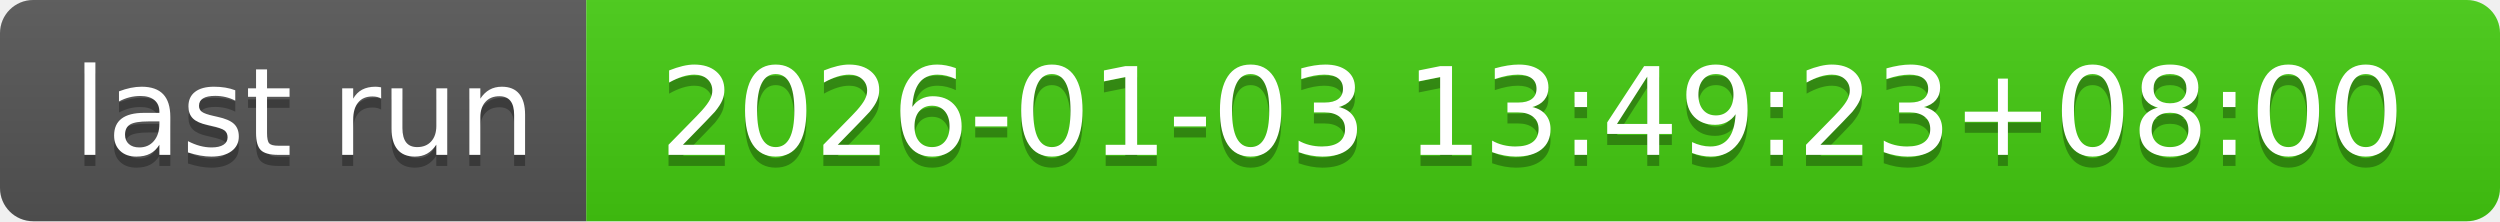
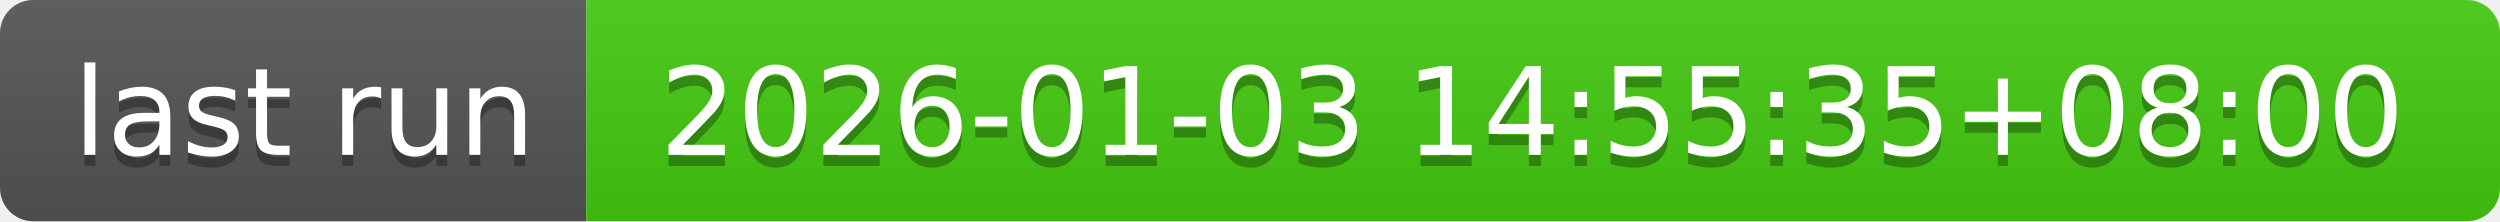
- <svg xmlns="http://www.w3.org/2000/svg" width="226" height="20" role="img" aria-label="last run: 2026-01-03 13:49:23+08:00">
+ <svg xmlns="http://www.w3.org/2000/svg" width="226" height="20" role="img" aria-label="last run: 2026-01-03 14:55:35+08:00">
  <linearGradient id="s" x2="0" y2="100%">
    <stop offset="0" stop-color="#bbb" stop-opacity=".1" />
    <stop offset="1" stop-opacity=".1" />
  </linearGradient>
  <clipPath id="r">
    <rect width="226" height="20" rx="3" fill="#fff" />
  </clipPath>
  <g clip-path="url(#r)">
    <rect width="53" height="20" fill="#555" />
    <rect x="53" width="173" height="20" fill="#4c1" />
    <rect width="226" height="20" fill="url(#s)" />
  </g>
  <g fill="#fff" text-anchor="middle" font-family="Verdana,Geneva,DejaVu Sans,sans-serif" text-rendering="geometricPrecision" font-size="110">
    <text aria-hidden="true" x="275" y="150" fill="#010101" fill-opacity=".3" transform="scale(.1)" textLength="430">last run</text>
    <text x="275" y="140" transform="scale(.1)" fill="#fff" textLength="430">last run</text>
-     <text aria-hidden="true" x="1385" y="150" fill="#010101" fill-opacity=".3" transform="scale(.1)" textLength="1630">2026-01-03 13:49:23+08:00</text>
-     <text x="1385" y="140" transform="scale(.1)" fill="#fff" textLength="1630">2026-01-03 13:49:23+08:00</text>
+     <text aria-hidden="true" x="1385" y="150" fill="#010101" fill-opacity=".3" transform="scale(.1)" textLength="1630">2026-01-03 14:55:35+08:00</text>
+     <text x="1385" y="140" transform="scale(.1)" fill="#fff" textLength="1630">2026-01-03 14:55:35+08:00</text>
  </g>
</svg>
